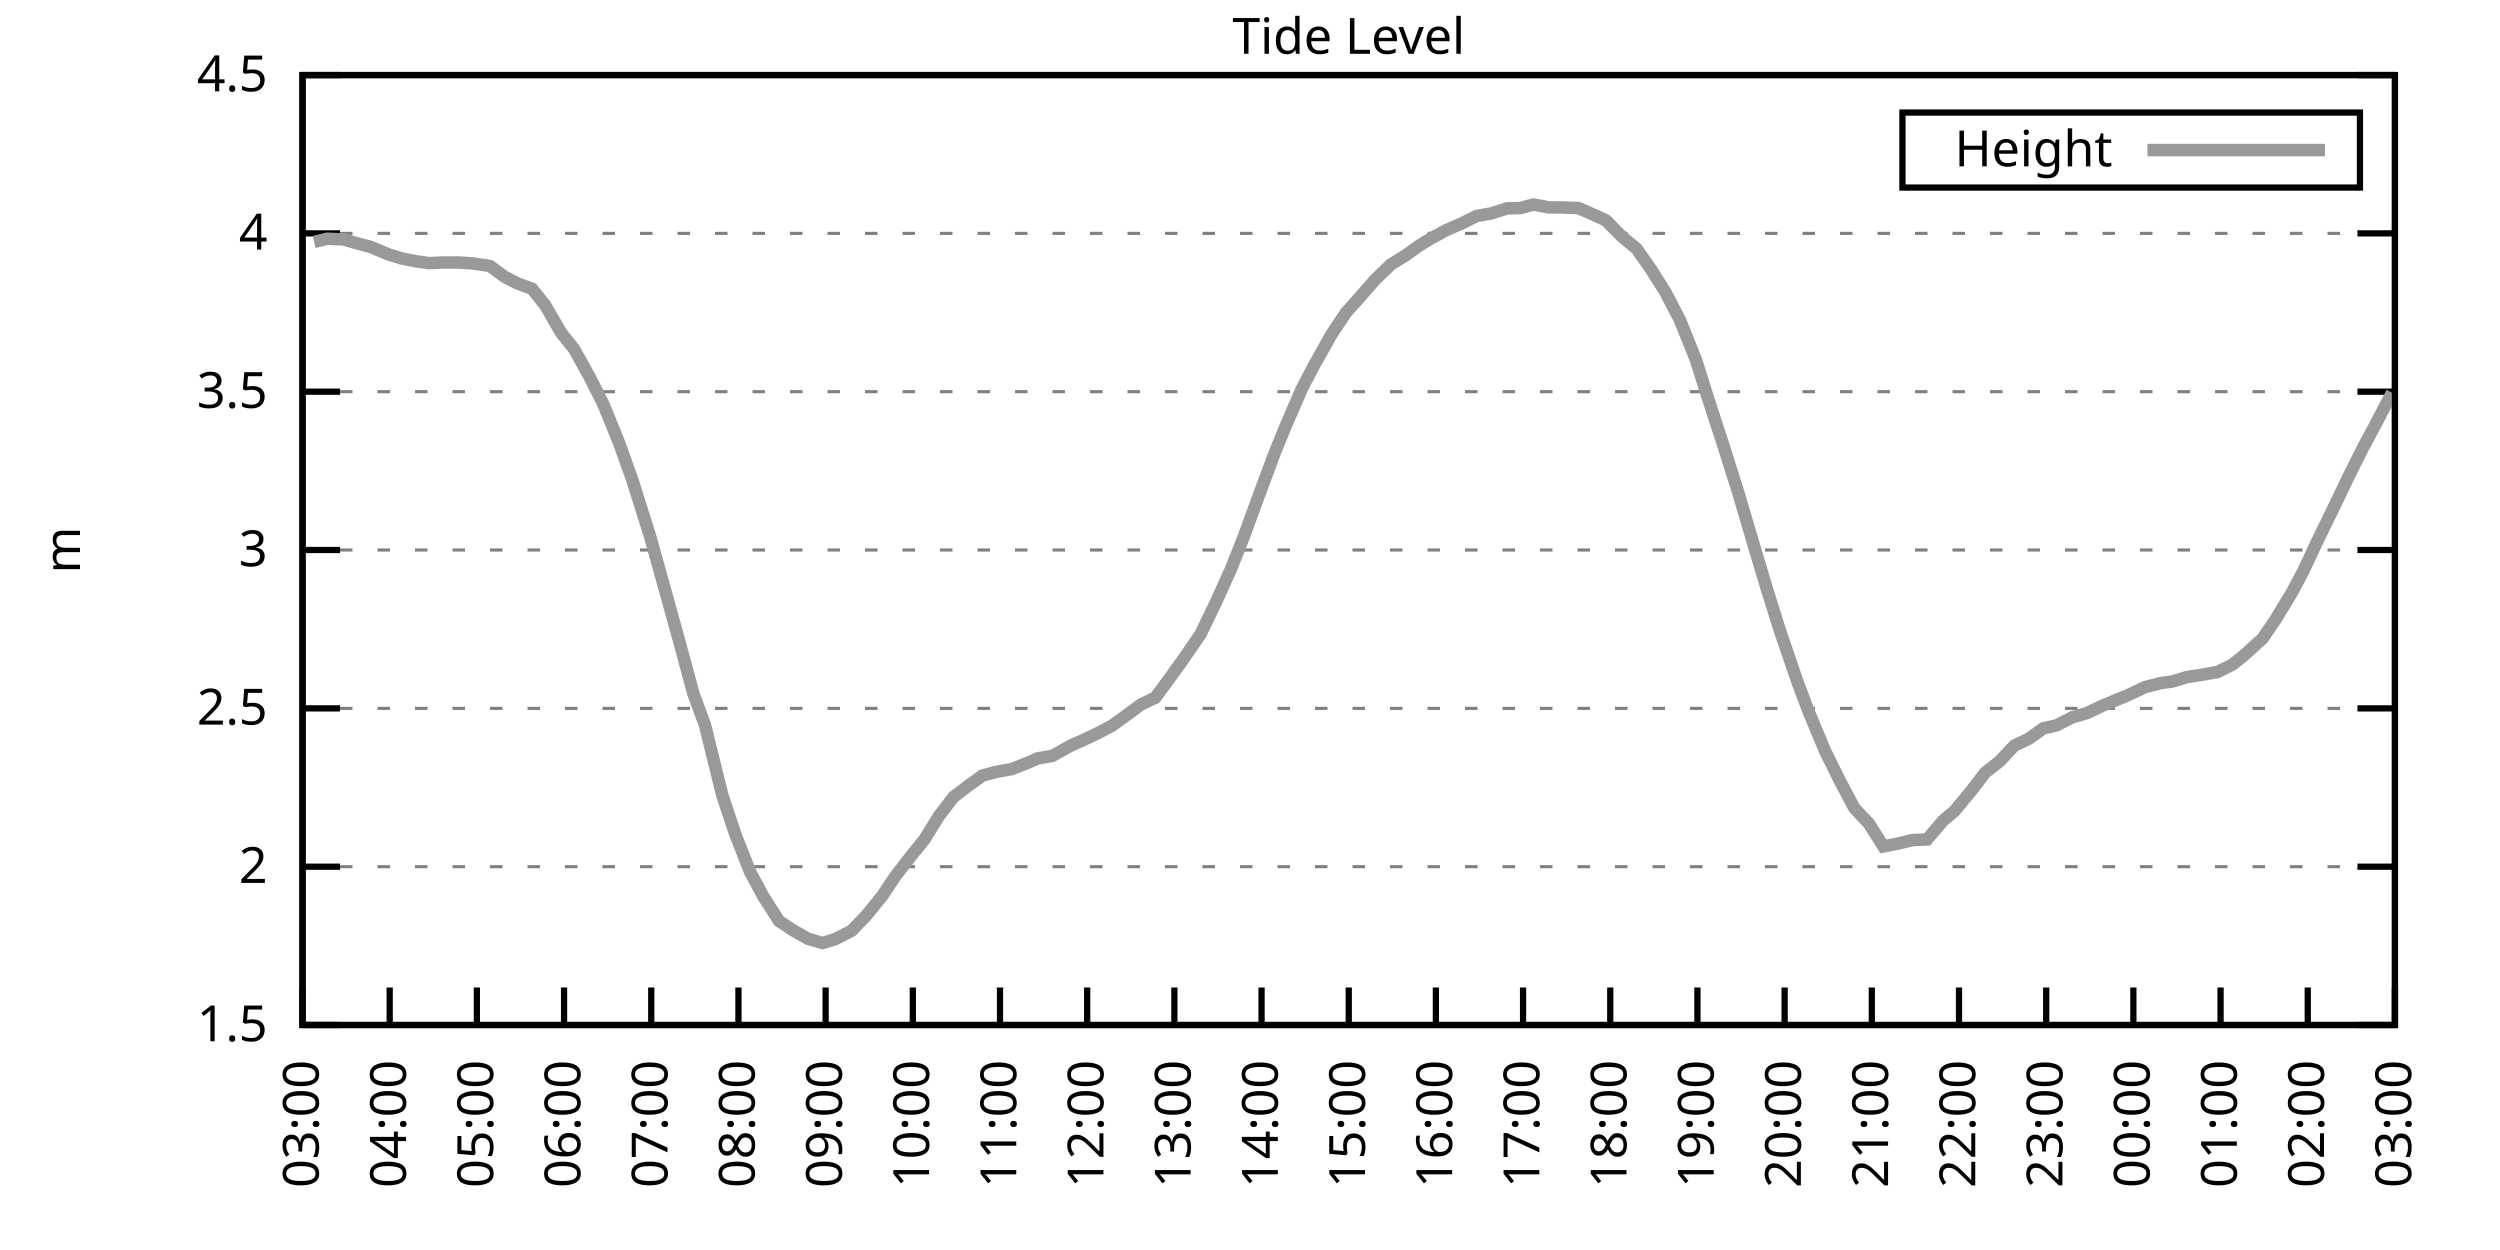
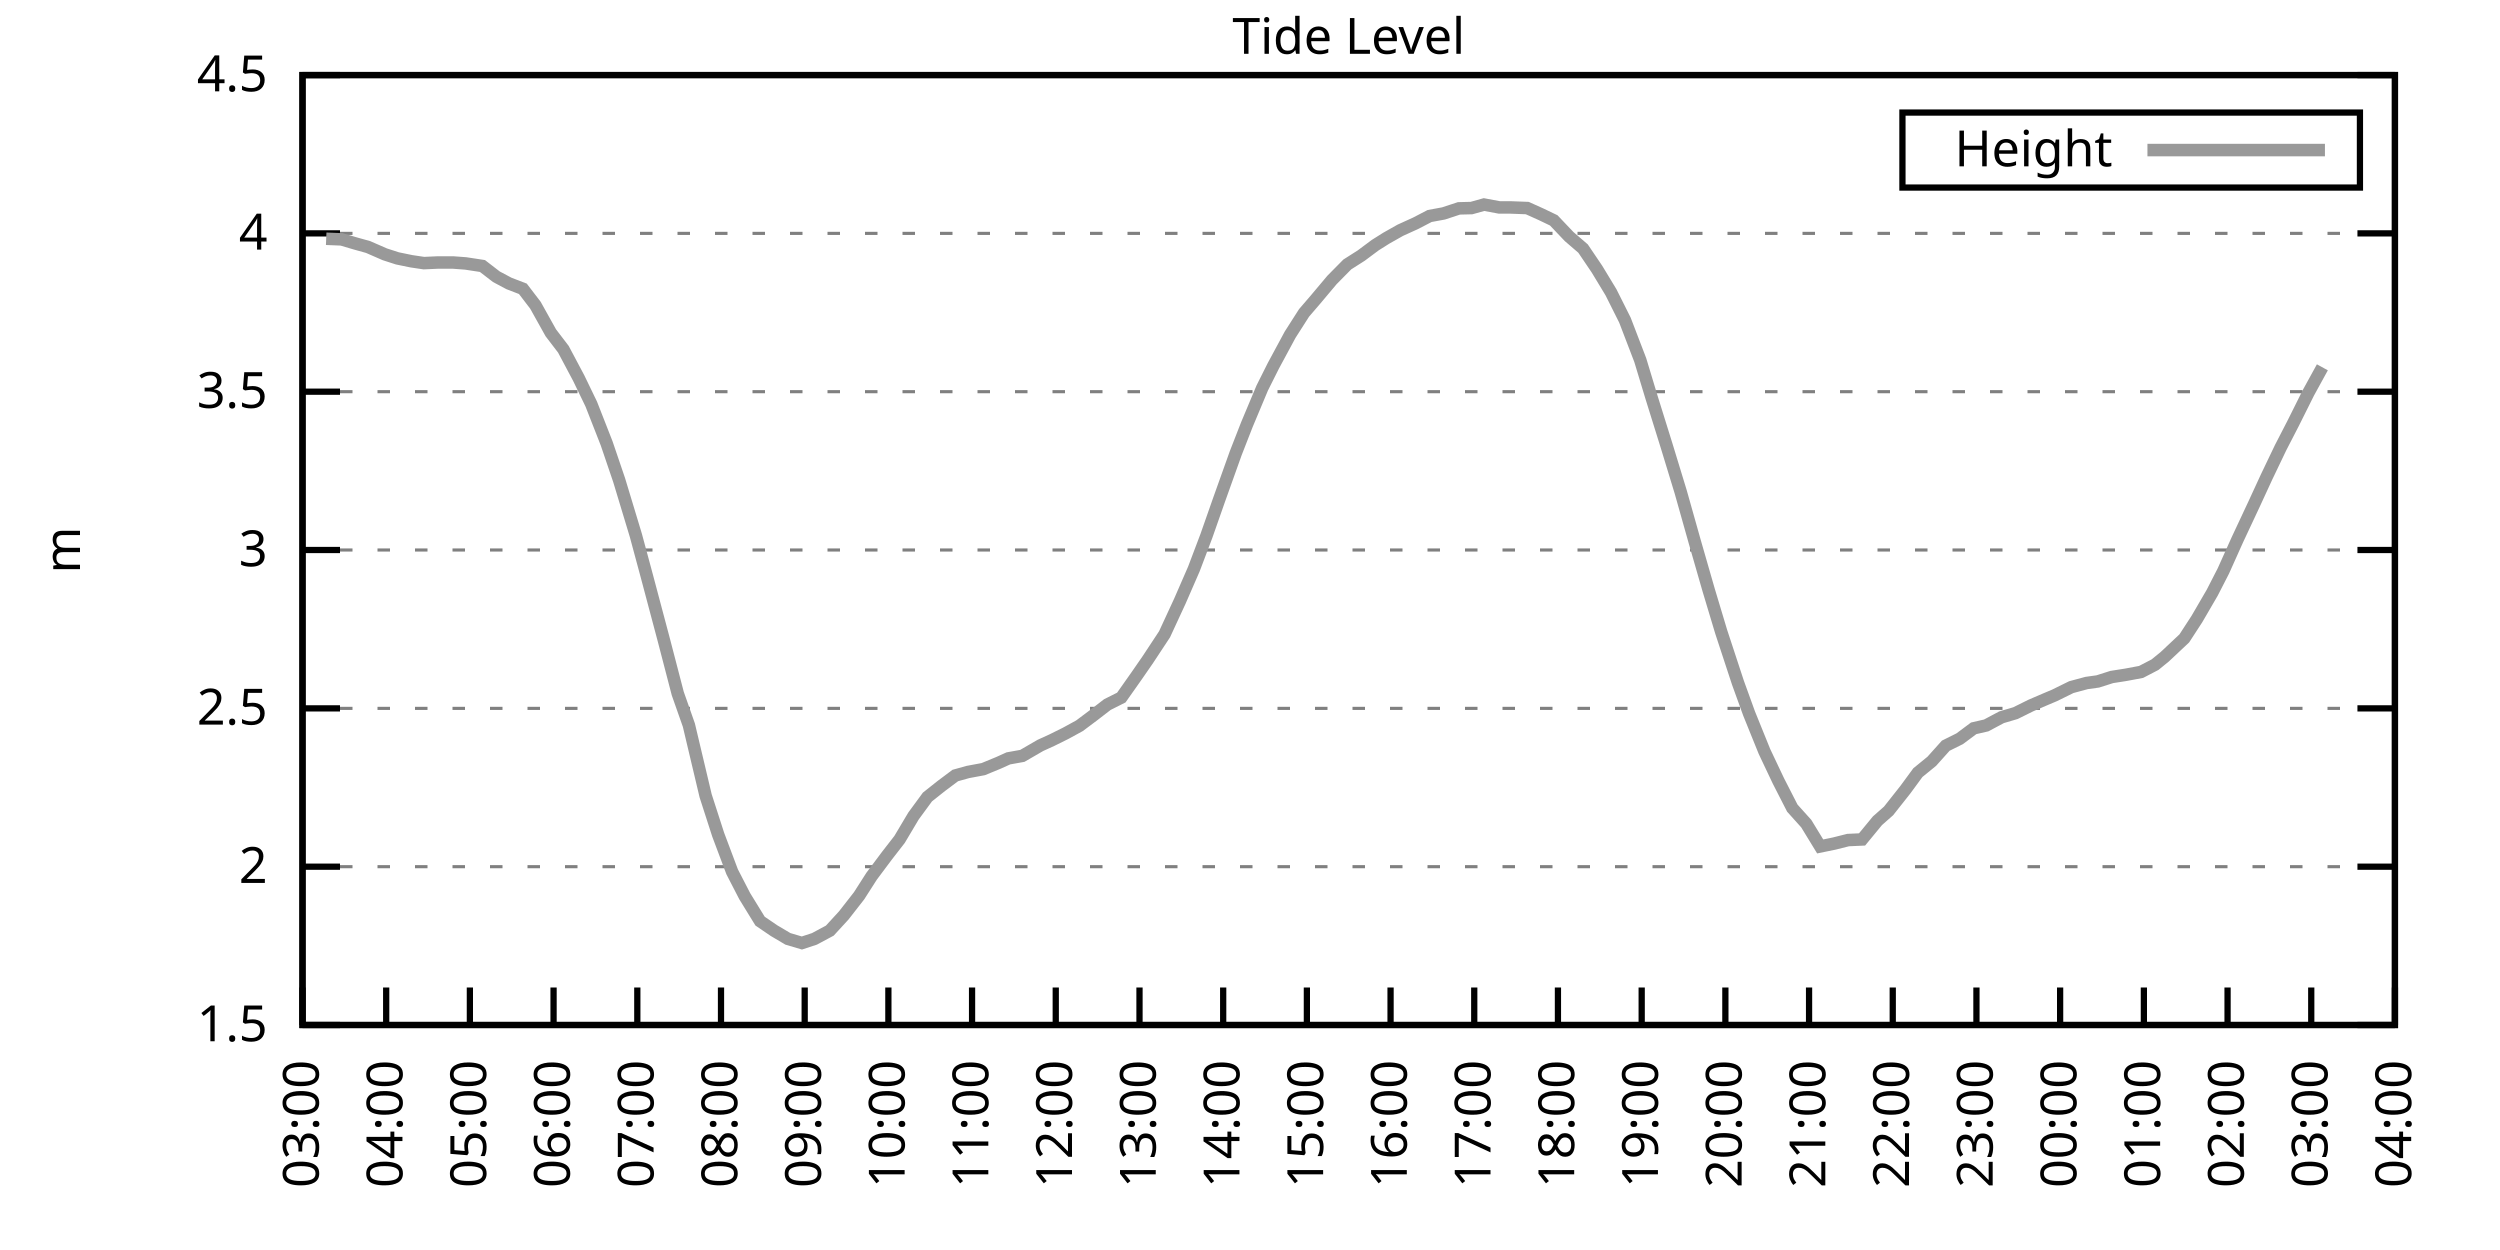
<svg xmlns="http://www.w3.org/2000/svg" xmlns:xlink="http://www.w3.org/1999/xlink" width="400" height="200" viewBox="0 0 400 200">
  <g id="gnuplot_canvas">
    <rect x="0" y="0" width="400" height="200" fill="none" />
    <defs>
      <circle id="gpDot" r="0.5" stroke-width="0.5" stroke="currentColor" />
      <path id="gpPt0" stroke-width="0.333" stroke="currentColor" d="M-1,0 h2 M0,-1 v2" />
      <path id="gpPt1" stroke-width="0.333" stroke="currentColor" d="M-1,-1 L1,1 M1,-1 L-1,1" />
      <path id="gpPt2" stroke-width="0.333" stroke="currentColor" d="M-1,0 L1,0 M0,-1 L0,1 M-1,-1 L1,1 M-1,1 L1,-1" />
      <rect id="gpPt3" stroke-width="0.333" stroke="currentColor" x="-1" y="-1" width="2" height="2" />
      <rect id="gpPt4" stroke-width="0.333" stroke="currentColor" fill="currentColor" x="-1" y="-1" width="2" height="2" />
      <circle id="gpPt5" stroke-width="0.333" stroke="currentColor" cx="0" cy="0" r="1" />
      <use xlink:href="#gpPt5" id="gpPt6" fill="currentColor" stroke="none" />
      <path id="gpPt7" stroke-width="0.333" stroke="currentColor" d="M0,-1.33 L-1.33,0.67 L1.33,0.67 z" />
      <use xlink:href="#gpPt7" id="gpPt8" fill="currentColor" stroke="none" />
      <use xlink:href="#gpPt7" id="gpPt9" stroke="currentColor" transform="rotate(180)" />
      <use xlink:href="#gpPt9" id="gpPt10" fill="currentColor" stroke="none" />
      <use xlink:href="#gpPt3" id="gpPt11" stroke="currentColor" transform="rotate(45)" />
      <use xlink:href="#gpPt11" id="gpPt12" fill="currentColor" stroke="none" />
      <path id="gpPt13" stroke-width="0.333" stroke="currentColor" d="M0,1.330 L1.265,0.411 L0.782,-1.067 L-0.782,-1.076 L-1.265,0.411 z" />
      <use xlink:href="#gpPt13" id="gpPt14" fill="currentColor" stroke="none" />
      <filter id="textbox" filterUnits="objectBoundingBox" x="0" y="0" height="1" width="1">
        <feFlood flood-color="white" flood-opacity="1" result="bgnd" />
        <feComposite in="SourceGraphic" in2="bgnd" operator="atop" />
      </filter>
      <filter id="greybox" filterUnits="objectBoundingBox" x="0" y="0" height="1" width="1">
        <feFlood flood-color="lightgrey" flood-opacity="1" result="grey" />
        <feComposite in="SourceGraphic" in2="grey" operator="atop" />
      </filter>
    </defs>
    <g fill="none" color="white" stroke="currentColor" stroke-width="1.00" stroke-linecap="butt" stroke-linejoin="miter">
</g>
    <g fill="none" color="black" stroke="currentColor" stroke-width="1.00" stroke-linecap="butt" stroke-linejoin="miter">
      <g stroke="none" shape-rendering="crispEdges">
        <polygon fill="rgb(255, 255, 255)" points="48.40,164.00 383.18,164.00 383.18,12.02 48.40,12.02 " />
      </g>
    </g>
    <g fill="none" color="black" stroke="currentColor" stroke-width="1.00" stroke-linecap="butt" stroke-linejoin="miter">
</g>
    <g fill="none" color="black" stroke="black" stroke-width="0.50" stroke-linecap="butt" stroke-linejoin="miter">
</g>
    <g fill="none" color="gray" stroke="currentColor" stroke-width="0.50" stroke-linecap="butt" stroke-linejoin="miter">
      <path stroke="gray" stroke-dasharray="2,4" class="gridline" d="M48.40,164.00 L383.19,164.00  " />
    </g>
    <g fill="none" color="gray" stroke="gray" stroke-width="1.00" stroke-linecap="butt" stroke-linejoin="miter">
</g>
    <g fill="none" color="black" stroke="currentColor" stroke-width="1.00" stroke-linecap="butt" stroke-linejoin="miter">
      <path stroke="black" d="M48.40,164.00 L54.40,164.00 M383.19,164.00 L377.19,164.00  " />
      <g transform="translate(42.80,166.60)" stroke="none" fill="black" font-family="Sans" font-size="8.00" text-anchor="end">
        <text>
          <tspan font-family="Sans"> 1.5</tspan>
        </text>
      </g>
    </g>
    <g fill="none" color="black" stroke="currentColor" stroke-width="1.00" stroke-linecap="butt" stroke-linejoin="miter">
</g>
    <g fill="none" color="black" stroke="black" stroke-width="0.50" stroke-linecap="butt" stroke-linejoin="miter">
</g>
    <g fill="none" color="gray" stroke="currentColor" stroke-width="0.50" stroke-linecap="butt" stroke-linejoin="miter">
      <path stroke="gray" stroke-dasharray="2,4" class="gridline" d="M48.40,138.67 L383.19,138.67  " />
    </g>
    <g fill="none" color="gray" stroke="gray" stroke-width="1.00" stroke-linecap="butt" stroke-linejoin="miter">
</g>
    <g fill="none" color="black" stroke="currentColor" stroke-width="1.00" stroke-linecap="butt" stroke-linejoin="miter">
      <path stroke="black" d="M48.40,138.67 L54.40,138.67 M383.19,138.67 L377.19,138.67  " />
      <g transform="translate(42.80,141.27)" stroke="none" fill="black" font-family="Sans" font-size="8.00" text-anchor="end">
        <text>
          <tspan font-family="Sans"> 2</tspan>
        </text>
      </g>
    </g>
    <g fill="none" color="black" stroke="currentColor" stroke-width="1.00" stroke-linecap="butt" stroke-linejoin="miter">
</g>
    <g fill="none" color="black" stroke="black" stroke-width="0.50" stroke-linecap="butt" stroke-linejoin="miter">
</g>
    <g fill="none" color="gray" stroke="currentColor" stroke-width="0.50" stroke-linecap="butt" stroke-linejoin="miter">
      <path stroke="gray" stroke-dasharray="2,4" class="gridline" d="M48.40,113.34 L383.19,113.34  " />
    </g>
    <g fill="none" color="gray" stroke="gray" stroke-width="1.00" stroke-linecap="butt" stroke-linejoin="miter">
</g>
    <g fill="none" color="black" stroke="currentColor" stroke-width="1.00" stroke-linecap="butt" stroke-linejoin="miter">
      <path stroke="black" d="M48.40,113.34 L54.40,113.34 M383.19,113.34 L377.19,113.34  " />
      <g transform="translate(42.80,115.94)" stroke="none" fill="black" font-family="Sans" font-size="8.00" text-anchor="end">
        <text>
          <tspan font-family="Sans"> 2.5</tspan>
        </text>
      </g>
    </g>
    <g fill="none" color="black" stroke="currentColor" stroke-width="1.00" stroke-linecap="butt" stroke-linejoin="miter">
</g>
    <g fill="none" color="black" stroke="black" stroke-width="0.50" stroke-linecap="butt" stroke-linejoin="miter">
</g>
    <g fill="none" color="gray" stroke="currentColor" stroke-width="0.50" stroke-linecap="butt" stroke-linejoin="miter">
      <path stroke="gray" stroke-dasharray="2,4" class="gridline" d="M48.40,88.00 L383.19,88.00  " />
    </g>
    <g fill="none" color="gray" stroke="gray" stroke-width="1.00" stroke-linecap="butt" stroke-linejoin="miter">
</g>
    <g fill="none" color="black" stroke="currentColor" stroke-width="1.00" stroke-linecap="butt" stroke-linejoin="miter">
      <path stroke="black" d="M48.40,88.00 L54.40,88.00 M383.19,88.00 L377.19,88.00  " />
      <g transform="translate(42.80,90.60)" stroke="none" fill="black" font-family="Sans" font-size="8.00" text-anchor="end">
        <text>
          <tspan font-family="Sans"> 3</tspan>
        </text>
      </g>
    </g>
    <g fill="none" color="black" stroke="currentColor" stroke-width="1.00" stroke-linecap="butt" stroke-linejoin="miter">
</g>
    <g fill="none" color="black" stroke="black" stroke-width="0.50" stroke-linecap="butt" stroke-linejoin="miter">
</g>
    <g fill="none" color="gray" stroke="currentColor" stroke-width="0.50" stroke-linecap="butt" stroke-linejoin="miter">
      <path stroke="gray" stroke-dasharray="2,4" class="gridline" d="M48.40,62.67 L383.19,62.67  " />
    </g>
    <g fill="none" color="gray" stroke="gray" stroke-width="1.00" stroke-linecap="butt" stroke-linejoin="miter">
</g>
    <g fill="none" color="black" stroke="currentColor" stroke-width="1.00" stroke-linecap="butt" stroke-linejoin="miter">
      <path stroke="black" d="M48.40,62.67 L54.40,62.67 M383.19,62.67 L377.19,62.67  " />
      <g transform="translate(42.80,65.27)" stroke="none" fill="black" font-family="Sans" font-size="8.00" text-anchor="end">
        <text>
          <tspan font-family="Sans"> 3.5</tspan>
        </text>
      </g>
    </g>
    <g fill="none" color="black" stroke="currentColor" stroke-width="1.00" stroke-linecap="butt" stroke-linejoin="miter">
</g>
    <g fill="none" color="black" stroke="black" stroke-width="0.50" stroke-linecap="butt" stroke-linejoin="miter">
</g>
    <g fill="none" color="gray" stroke="currentColor" stroke-width="0.50" stroke-linecap="butt" stroke-linejoin="miter">
      <path stroke="gray" stroke-dasharray="2,4" class="gridline" d="M48.40,37.34 L383.19,37.34  " />
    </g>
    <g fill="none" color="gray" stroke="gray" stroke-width="1.00" stroke-linecap="butt" stroke-linejoin="miter">
</g>
    <g fill="none" color="black" stroke="currentColor" stroke-width="1.00" stroke-linecap="butt" stroke-linejoin="miter">
      <path stroke="black" d="M48.40,37.34 L54.40,37.34 M383.19,37.34 L377.19,37.34  " />
      <g transform="translate(42.80,39.94)" stroke="none" fill="black" font-family="Sans" font-size="8.00" text-anchor="end">
        <text>
          <tspan font-family="Sans"> 4</tspan>
        </text>
      </g>
    </g>
    <g fill="none" color="black" stroke="currentColor" stroke-width="1.00" stroke-linecap="butt" stroke-linejoin="miter">
</g>
    <g fill="none" color="black" stroke="black" stroke-width="0.50" stroke-linecap="butt" stroke-linejoin="miter">
</g>
    <g fill="none" color="gray" stroke="currentColor" stroke-width="0.50" stroke-linecap="butt" stroke-linejoin="miter">
      <path stroke="gray" stroke-dasharray="2,4" class="gridline" d="M48.40,12.01 L383.19,12.01  " />
    </g>
    <g fill="none" color="gray" stroke="gray" stroke-width="1.00" stroke-linecap="butt" stroke-linejoin="miter">
</g>
    <g fill="none" color="black" stroke="currentColor" stroke-width="1.00" stroke-linecap="butt" stroke-linejoin="miter">
      <path stroke="black" d="M48.40,12.01 L54.40,12.01 M383.19,12.01 L377.19,12.01  " />
      <g transform="translate(42.80,14.61)" stroke="none" fill="black" font-family="Sans" font-size="8.00" text-anchor="end">
        <text>
          <tspan font-family="Sans"> 4.5</tspan>
        </text>
      </g>
    </g>
    <g fill="none" color="black" stroke="currentColor" stroke-width="1.00" stroke-linecap="butt" stroke-linejoin="miter">
      <path stroke="black" d="M48.40,164.00 L48.40,158.00  " />
      <g transform="translate(51.00,169.60) rotate(270.00)" stroke="none" fill="black" font-family="Sans" font-size="8.00" text-anchor="end">
        <text>
          <tspan font-family="Sans">03:00</tspan>
        </text>
      </g>
    </g>
    <g fill="none" color="black" stroke="currentColor" stroke-width="1.00" stroke-linecap="butt" stroke-linejoin="miter">
-       <path stroke="black" d="M62.35,164.00 L62.35,158.00  " />
-       <g transform="translate(64.95,169.60) rotate(270.00)" stroke="none" fill="black" font-family="Sans" font-size="8.00" text-anchor="end">
+       <path stroke="black" d="M61.79,164.00 L61.79,158.00  " />
+       <g transform="translate(64.39,169.60) rotate(270.00)" stroke="none" fill="black" font-family="Sans" font-size="8.00" text-anchor="end">
        <text>
          <tspan font-family="Sans">04:00</tspan>
        </text>
      </g>
    </g>
    <g fill="none" color="black" stroke="currentColor" stroke-width="1.00" stroke-linecap="butt" stroke-linejoin="miter">
-       <path stroke="black" d="M76.30,164.00 L76.30,158.00  " />
-       <g transform="translate(78.90,169.60) rotate(270.00)" stroke="none" fill="black" font-family="Sans" font-size="8.00" text-anchor="end">
+       <path stroke="black" d="M75.18,164.00 L75.18,158.00  " />
+       <g transform="translate(77.78,169.60) rotate(270.00)" stroke="none" fill="black" font-family="Sans" font-size="8.00" text-anchor="end">
        <text>
          <tspan font-family="Sans">05:00</tspan>
        </text>
      </g>
    </g>
    <g fill="none" color="black" stroke="currentColor" stroke-width="1.00" stroke-linecap="butt" stroke-linejoin="miter">
-       <path stroke="black" d="M90.25,164.00 L90.25,158.00  " />
-       <g transform="translate(92.85,169.60) rotate(270.00)" stroke="none" fill="black" font-family="Sans" font-size="8.00" text-anchor="end">
+       <path stroke="black" d="M88.57,164.00 L88.57,158.00  " />
+       <g transform="translate(91.17,169.60) rotate(270.00)" stroke="none" fill="black" font-family="Sans" font-size="8.00" text-anchor="end">
        <text>
          <tspan font-family="Sans">06:00</tspan>
        </text>
      </g>
    </g>
    <g fill="none" color="black" stroke="currentColor" stroke-width="1.00" stroke-linecap="butt" stroke-linejoin="miter">
-       <path stroke="black" d="M104.20,164.00 L104.20,158.00  " />
-       <g transform="translate(106.80,169.60) rotate(270.00)" stroke="none" fill="black" font-family="Sans" font-size="8.00" text-anchor="end">
+       <path stroke="black" d="M101.97,164.00 L101.97,158.00  " />
+       <g transform="translate(104.57,169.60) rotate(270.00)" stroke="none" fill="black" font-family="Sans" font-size="8.00" text-anchor="end">
        <text>
          <tspan font-family="Sans">07:00</tspan>
        </text>
      </g>
    </g>
    <g fill="none" color="black" stroke="currentColor" stroke-width="1.00" stroke-linecap="butt" stroke-linejoin="miter">
-       <path stroke="black" d="M118.15,164.00 L118.15,158.00  " />
-       <g transform="translate(120.75,169.60) rotate(270.00)" stroke="none" fill="black" font-family="Sans" font-size="8.00" text-anchor="end">
+       <path stroke="black" d="M115.36,164.00 L115.36,158.00  " />
+       <g transform="translate(117.96,169.60) rotate(270.00)" stroke="none" fill="black" font-family="Sans" font-size="8.00" text-anchor="end">
        <text>
          <tspan font-family="Sans">08:00</tspan>
        </text>
      </g>
    </g>
    <g fill="none" color="black" stroke="currentColor" stroke-width="1.00" stroke-linecap="butt" stroke-linejoin="miter">
-       <path stroke="black" d="M132.10,164.00 L132.10,158.00  " />
-       <g transform="translate(134.70,169.60) rotate(270.00)" stroke="none" fill="black" font-family="Sans" font-size="8.00" text-anchor="end">
+       <path stroke="black" d="M128.75,164.00 L128.75,158.00  " />
+       <g transform="translate(131.35,169.60) rotate(270.00)" stroke="none" fill="black" font-family="Sans" font-size="8.00" text-anchor="end">
        <text>
          <tspan font-family="Sans">09:00</tspan>
        </text>
      </g>
    </g>
    <g fill="none" color="black" stroke="currentColor" stroke-width="1.00" stroke-linecap="butt" stroke-linejoin="miter">
-       <path stroke="black" d="M146.05,164.00 L146.05,158.00  " />
-       <g transform="translate(148.65,169.60) rotate(270.00)" stroke="none" fill="black" font-family="Sans" font-size="8.00" text-anchor="end">
+       <path stroke="black" d="M142.14,164.00 L142.14,158.00  " />
+       <g transform="translate(144.74,169.60) rotate(270.00)" stroke="none" fill="black" font-family="Sans" font-size="8.00" text-anchor="end">
        <text>
          <tspan font-family="Sans">10:00</tspan>
        </text>
      </g>
    </g>
    <g fill="none" color="black" stroke="currentColor" stroke-width="1.00" stroke-linecap="butt" stroke-linejoin="miter">
-       <path stroke="black" d="M160.00,164.00 L160.00,158.00  " />
-       <g transform="translate(162.60,169.60) rotate(270.00)" stroke="none" fill="black" font-family="Sans" font-size="8.00" text-anchor="end">
+       <path stroke="black" d="M155.53,164.00 L155.53,158.00  " />
+       <g transform="translate(158.13,169.60) rotate(270.00)" stroke="none" fill="black" font-family="Sans" font-size="8.00" text-anchor="end">
        <text>
          <tspan font-family="Sans">11:00</tspan>
        </text>
      </g>
    </g>
    <g fill="none" color="black" stroke="currentColor" stroke-width="1.00" stroke-linecap="butt" stroke-linejoin="miter">
-       <path stroke="black" d="M173.95,164.00 L173.95,158.00  " />
-       <g transform="translate(176.55,169.60) rotate(270.00)" stroke="none" fill="black" font-family="Sans" font-size="8.00" text-anchor="end">
+       <path stroke="black" d="M168.92,164.00 L168.92,158.00  " />
+       <g transform="translate(171.52,169.60) rotate(270.00)" stroke="none" fill="black" font-family="Sans" font-size="8.00" text-anchor="end">
        <text>
          <tspan font-family="Sans">12:00</tspan>
        </text>
      </g>
    </g>
    <g fill="none" color="black" stroke="currentColor" stroke-width="1.00" stroke-linecap="butt" stroke-linejoin="miter">
-       <path stroke="black" d="M187.90,164.00 L187.90,158.00  " />
-       <g transform="translate(190.50,169.60) rotate(270.00)" stroke="none" fill="black" font-family="Sans" font-size="8.00" text-anchor="end">
+       <path stroke="black" d="M182.32,164.00 L182.32,158.00  " />
+       <g transform="translate(184.92,169.60) rotate(270.00)" stroke="none" fill="black" font-family="Sans" font-size="8.00" text-anchor="end">
        <text>
          <tspan font-family="Sans">13:00</tspan>
        </text>
      </g>
    </g>
    <g fill="none" color="black" stroke="currentColor" stroke-width="1.00" stroke-linecap="butt" stroke-linejoin="miter">
-       <path stroke="black" d="M201.85,164.00 L201.85,158.00  " />
-       <g transform="translate(204.45,169.60) rotate(270.00)" stroke="none" fill="black" font-family="Sans" font-size="8.00" text-anchor="end">
+       <path stroke="black" d="M195.71,164.00 L195.71,158.00  " />
+       <g transform="translate(198.31,169.60) rotate(270.00)" stroke="none" fill="black" font-family="Sans" font-size="8.00" text-anchor="end">
        <text>
          <tspan font-family="Sans">14:00</tspan>
        </text>
      </g>
    </g>
    <g fill="none" color="black" stroke="currentColor" stroke-width="1.00" stroke-linecap="butt" stroke-linejoin="miter">
-       <path stroke="black" d="M215.80,164.00 L215.80,158.00  " />
-       <g transform="translate(218.40,169.60) rotate(270.00)" stroke="none" fill="black" font-family="Sans" font-size="8.00" text-anchor="end">
+       <path stroke="black" d="M209.10,164.00 L209.10,158.00  " />
+       <g transform="translate(211.70,169.60) rotate(270.00)" stroke="none" fill="black" font-family="Sans" font-size="8.00" text-anchor="end">
        <text>
          <tspan font-family="Sans">15:00</tspan>
        </text>
      </g>
    </g>
    <g fill="none" color="black" stroke="currentColor" stroke-width="1.00" stroke-linecap="butt" stroke-linejoin="miter">
-       <path stroke="black" d="M229.74,164.00 L229.74,158.00  " />
-       <g transform="translate(232.34,169.60) rotate(270.00)" stroke="none" fill="black" font-family="Sans" font-size="8.00" text-anchor="end">
+       <path stroke="black" d="M222.49,164.00 L222.49,158.00  " />
+       <g transform="translate(225.09,169.60) rotate(270.00)" stroke="none" fill="black" font-family="Sans" font-size="8.00" text-anchor="end">
        <text>
          <tspan font-family="Sans">16:00</tspan>
        </text>
      </g>
    </g>
    <g fill="none" color="black" stroke="currentColor" stroke-width="1.00" stroke-linecap="butt" stroke-linejoin="miter">
-       <path stroke="black" d="M243.69,164.00 L243.69,158.00  " />
-       <g transform="translate(246.29,169.60) rotate(270.00)" stroke="none" fill="black" font-family="Sans" font-size="8.00" text-anchor="end">
+       <path stroke="black" d="M235.88,164.00 L235.88,158.00  " />
+       <g transform="translate(238.48,169.60) rotate(270.00)" stroke="none" fill="black" font-family="Sans" font-size="8.00" text-anchor="end">
        <text>
          <tspan font-family="Sans">17:00</tspan>
        </text>
      </g>
    </g>
    <g fill="none" color="black" stroke="currentColor" stroke-width="1.00" stroke-linecap="butt" stroke-linejoin="miter">
-       <path stroke="black" d="M257.64,164.00 L257.64,158.00  " />
-       <g transform="translate(260.24,169.60) rotate(270.00)" stroke="none" fill="black" font-family="Sans" font-size="8.00" text-anchor="end">
+       <path stroke="black" d="M249.27,164.00 L249.27,158.00  " />
+       <g transform="translate(251.87,169.60) rotate(270.00)" stroke="none" fill="black" font-family="Sans" font-size="8.00" text-anchor="end">
        <text>
          <tspan font-family="Sans">18:00</tspan>
        </text>
      </g>
    </g>
    <g fill="none" color="black" stroke="currentColor" stroke-width="1.00" stroke-linecap="butt" stroke-linejoin="miter">
-       <path stroke="black" d="M271.59,164.00 L271.59,158.00  " />
-       <g transform="translate(274.19,169.60) rotate(270.00)" stroke="none" fill="black" font-family="Sans" font-size="8.00" text-anchor="end">
+       <path stroke="black" d="M262.67,164.00 L262.67,158.00  " />
+       <g transform="translate(265.27,169.60) rotate(270.00)" stroke="none" fill="black" font-family="Sans" font-size="8.00" text-anchor="end">
        <text>
          <tspan font-family="Sans">19:00</tspan>
        </text>
      </g>
    </g>
    <g fill="none" color="black" stroke="currentColor" stroke-width="1.00" stroke-linecap="butt" stroke-linejoin="miter">
-       <path stroke="black" d="M285.54,164.00 L285.54,158.00  " />
-       <g transform="translate(288.14,169.60) rotate(270.00)" stroke="none" fill="black" font-family="Sans" font-size="8.00" text-anchor="end">
+       <path stroke="black" d="M276.06,164.00 L276.06,158.00  " />
+       <g transform="translate(278.66,169.60) rotate(270.00)" stroke="none" fill="black" font-family="Sans" font-size="8.00" text-anchor="end">
        <text>
          <tspan font-family="Sans">20:00</tspan>
        </text>
      </g>
    </g>
    <g fill="none" color="black" stroke="currentColor" stroke-width="1.00" stroke-linecap="butt" stroke-linejoin="miter">
-       <path stroke="black" d="M299.49,164.00 L299.49,158.00  " />
-       <g transform="translate(302.09,169.60) rotate(270.00)" stroke="none" fill="black" font-family="Sans" font-size="8.00" text-anchor="end">
+       <path stroke="black" d="M289.45,164.00 L289.45,158.00  " />
+       <g transform="translate(292.05,169.60) rotate(270.00)" stroke="none" fill="black" font-family="Sans" font-size="8.00" text-anchor="end">
        <text>
          <tspan font-family="Sans">21:00</tspan>
        </text>
      </g>
    </g>
    <g fill="none" color="black" stroke="currentColor" stroke-width="1.00" stroke-linecap="butt" stroke-linejoin="miter">
-       <path stroke="black" d="M313.44,164.00 L313.44,158.00  " />
-       <g transform="translate(316.04,169.60) rotate(270.00)" stroke="none" fill="black" font-family="Sans" font-size="8.00" text-anchor="end">
+       <path stroke="black" d="M302.84,164.00 L302.84,158.00  " />
+       <g transform="translate(305.44,169.60) rotate(270.00)" stroke="none" fill="black" font-family="Sans" font-size="8.00" text-anchor="end">
        <text>
          <tspan font-family="Sans">22:00</tspan>
        </text>
      </g>
    </g>
    <g fill="none" color="black" stroke="currentColor" stroke-width="1.00" stroke-linecap="butt" stroke-linejoin="miter">
-       <path stroke="black" d="M327.39,164.00 L327.39,158.00  " />
-       <g transform="translate(329.99,169.60) rotate(270.00)" stroke="none" fill="black" font-family="Sans" font-size="8.00" text-anchor="end">
+       <path stroke="black" d="M316.23,164.00 L316.23,158.00  " />
+       <g transform="translate(318.83,169.60) rotate(270.00)" stroke="none" fill="black" font-family="Sans" font-size="8.00" text-anchor="end">
        <text>
          <tspan font-family="Sans">23:00</tspan>
        </text>
      </g>
    </g>
    <g fill="none" color="black" stroke="currentColor" stroke-width="1.00" stroke-linecap="butt" stroke-linejoin="miter">
-       <path stroke="black" d="M341.34,164.00 L341.34,158.00  " />
-       <g transform="translate(343.94,169.60) rotate(270.00)" stroke="none" fill="black" font-family="Sans" font-size="8.00" text-anchor="end">
+       <path stroke="black" d="M329.62,164.00 L329.62,158.00  " />
+       <g transform="translate(332.22,169.60) rotate(270.00)" stroke="none" fill="black" font-family="Sans" font-size="8.00" text-anchor="end">
        <text>
          <tspan font-family="Sans">00:00</tspan>
        </text>
      </g>
    </g>
    <g fill="none" color="black" stroke="currentColor" stroke-width="1.00" stroke-linecap="butt" stroke-linejoin="miter">
-       <path stroke="black" d="M355.29,164.00 L355.29,158.00  " />
-       <g transform="translate(357.89,169.60) rotate(270.00)" stroke="none" fill="black" font-family="Sans" font-size="8.00" text-anchor="end">
+       <path stroke="black" d="M343.02,164.00 L343.02,158.00  " />
+       <g transform="translate(345.62,169.60) rotate(270.00)" stroke="none" fill="black" font-family="Sans" font-size="8.00" text-anchor="end">
        <text>
          <tspan font-family="Sans">01:00</tspan>
        </text>
      </g>
    </g>
    <g fill="none" color="black" stroke="currentColor" stroke-width="1.00" stroke-linecap="butt" stroke-linejoin="miter">
-       <path stroke="black" d="M369.24,164.00 L369.24,158.00  " />
-       <g transform="translate(371.84,169.60) rotate(270.00)" stroke="none" fill="black" font-family="Sans" font-size="8.00" text-anchor="end">
+       <path stroke="black" d="M356.41,164.00 L356.41,158.00  " />
+       <g transform="translate(359.01,169.60) rotate(270.00)" stroke="none" fill="black" font-family="Sans" font-size="8.00" text-anchor="end">
        <text>
          <tspan font-family="Sans">02:00</tspan>
+         </text>
+       </g>
+     </g>
+     <g fill="none" color="black" stroke="currentColor" stroke-width="1.00" stroke-linecap="butt" stroke-linejoin="miter">
+       <path stroke="black" d="M369.80,164.00 L369.80,158.00  " />
+       <g transform="translate(372.40,169.60) rotate(270.00)" stroke="none" fill="black" font-family="Sans" font-size="8.00" text-anchor="end">
+         <text>
+           <tspan font-family="Sans">03:00</tspan>
        </text>
      </g>
    </g>
    <g fill="none" color="black" stroke="currentColor" stroke-width="1.00" stroke-linecap="butt" stroke-linejoin="miter">
      <path stroke="black" d="M383.19,164.00 L383.19,158.00  " />
      <g transform="translate(385.79,169.60) rotate(270.00)" stroke="none" fill="black" font-family="Sans" font-size="8.00" text-anchor="end">
        <text>
-           <tspan font-family="Sans">03:00</tspan>
+           <tspan font-family="Sans">04:00</tspan>
        </text>
      </g>
    </g>
    <g fill="none" color="black" stroke="currentColor" stroke-width="1.00" stroke-linecap="butt" stroke-linejoin="miter">
</g>
    <g fill="none" color="black" stroke="currentColor" stroke-width="1.00" stroke-linecap="butt" stroke-linejoin="miter">
      <path stroke="black" d="M48.40,12.01 L48.40,164.00 L383.19,164.00 L383.19,12.01 L48.40,12.01 Z  " />
    </g>
    <g fill="none" color="black" stroke="currentColor" stroke-width="1.00" stroke-linecap="butt" stroke-linejoin="miter">
</g>
    <g fill="none" color="black" stroke="currentColor" stroke-width="1.00" stroke-linecap="butt" stroke-linejoin="miter">
      <path stroke="black" d="M304.39,30.01 L304.39,18.01 L377.59,18.01 L377.59,30.01 L304.39,30.01 Z  " />
    </g>
    <g id="Tide_level_plot_1">
      <g fill="none" color="white" stroke="black" stroke-width="2.00" stroke-linecap="butt" stroke-linejoin="miter">
</g>
      <g fill="none" color="black" stroke="currentColor" stroke-width="2.00" stroke-linecap="butt" stroke-linejoin="miter">
        <g transform="translate(337.99,26.61)" stroke="none" fill="black" font-family="Sans" font-size="8.00" text-anchor="end">
          <text>
            <tspan font-family="Sans">Height</tspan>
          </text>
        </g>
      </g>
      <g fill="none" color="black" stroke="currentColor" stroke-width="2.00" stroke-linecap="butt" stroke-linejoin="miter">
-         <path stroke="rgb(153, 153, 153)" d="M343.59,24.01 L371.99,24.01 M50.26,38.71 L52.35,38.20 L54.91,38.30 L57.23,38.96 L59.33,39.52 L62.12,40.69   L64.21,41.34 L66.53,41.80 L68.63,42.10 L70.95,42.00 L73.51,42.00 L75.60,42.15 L78.39,42.56 L80.72,44.28   L82.81,45.35 L85.13,46.21 L87.23,48.84 L89.78,53.25 L91.88,55.88 L94.43,60.49 L96.53,64.65 L99.08,70.93   L101.18,76.81 L103.97,85.67 L105.83,92.31 L108.62,102.39 L110.94,110.96 L112.80,116.02 L115.59,127.32 L117.68,133.55   L120.01,139.48 L122.10,143.38 L124.66,147.38 L126.98,148.90 L129.31,150.22 L131.63,150.88 L133.72,150.22 L136.28,148.90   L138.61,146.47 L141.16,143.33 L143.26,140.19 L145.81,136.90 L147.91,134.31 L150.23,130.56 L152.56,127.52 L154.88,125.75   L157.21,124.08 L159.30,123.52 L161.86,123.06 L164.41,122.05 L166.04,121.34 L168.37,120.94 L171.39,119.26 L173.25,118.45   L175.57,117.34 L177.90,116.12 L180.22,114.45 L182.55,112.73 L184.87,111.61 L187.43,108.12 L189.29,105.53 L192.08,101.48   L194.64,96.16 L196.96,91.04 L199.06,85.73 L201.15,80.00 L203.94,72.50 L205.80,67.94 L208.36,62.07 L210.22,58.52   L213.01,53.55 L215.33,50.06 L217.19,47.98 L219.98,44.79 L222.54,42.31 L224.86,40.89 L227.19,39.22 L229.05,38.10   L231.37,36.84 L233.93,35.72 L236.25,34.56 L238.58,34.15 L241.14,33.34 L243.23,33.29 L245.32,32.73 L247.88,33.19   L249.74,33.19 L252.53,33.29 L254.85,34.30 L256.95,35.26 L259.50,37.85 L261.83,39.77 L264.15,43.07 L266.48,46.77   L268.80,51.22 L271.36,57.61 L273.22,63.53 L275.78,71.39 L278.10,78.73 L280.43,86.64 L282.75,94.39 L284.85,101.08   L287.64,109.23 L289.50,114.15 L292.05,120.23 L294.38,124.94 L296.70,129.30 L299.03,131.78 L301.35,135.43 L303.68,134.97   L306.00,134.41 L308.33,134.31 L310.88,131.32 L312.74,129.75 L315.53,126.36 L317.63,123.62 L319.95,121.80 L322.28,119.31   L324.60,118.20 L326.93,116.53 L329.02,116.07 L331.58,114.76 L333.90,114.10 L336.46,112.88 L338.78,111.92 L340.41,111.26   L343.20,109.94 L345.76,109.28 L347.62,109.03 L349.94,108.32 L352.27,107.97 L354.83,107.51 L357.15,106.35 L358.78,105.08   L362.03,102.14 L364.13,99.05 L366.68,94.84 L368.54,91.35 L370.87,86.38 L373.66,80.66 L375.75,76.30 L378.08,71.64   L380.17,67.74 L382.73,62.83  " />
+         <path stroke="rgb(153, 153, 153)" d="M343.59,24.01 L371.99,24.01 M52.19,38.20 L54.65,38.30 L56.88,38.96 L58.89,39.52 L61.57,40.69 L63.58,41.34   L65.81,41.80 L67.82,42.10 L70.05,42.00 L72.50,42.00 L74.51,42.15 L77.19,42.56 L79.42,44.28 L81.43,45.35   L83.66,46.21 L85.67,48.84 L88.13,53.25 L90.14,55.88 L92.59,60.49 L94.60,64.65 L97.06,70.93 L99.06,76.81   L101.74,85.67 L103.53,92.31 L106.21,102.39 L108.44,110.96 L110.22,116.02 L112.90,127.32 L114.91,133.55 L117.14,139.48   L119.15,143.38 L121.61,147.38 L123.84,148.90 L126.07,150.22 L128.30,150.88 L130.31,150.22 L132.77,148.90 L135.00,146.47   L137.45,143.33 L139.46,140.19 L141.92,136.90 L143.93,134.31 L146.16,130.56 L148.39,127.52 L150.62,125.75 L152.85,124.08   L154.86,123.52 L157.32,123.06 L159.77,122.05 L161.34,121.34 L163.57,120.94 L166.47,119.26 L168.25,118.45 L170.49,117.34   L172.72,116.12 L174.95,114.45 L177.18,112.73 L179.41,111.61 L181.87,108.12 L183.66,105.53 L186.33,101.48 L188.79,96.16   L191.02,91.04 L193.03,85.73 L195.04,80.00 L197.72,72.50 L199.50,67.94 L201.96,62.07 L203.74,58.52 L206.42,53.55   L208.65,50.06 L210.44,47.98 L213.12,44.79 L215.57,42.31 L217.80,40.89 L220.04,39.22 L221.82,38.10 L224.05,36.84   L226.51,35.72 L228.74,34.56 L230.97,34.15 L233.43,33.34 L235.44,33.29 L237.44,32.73 L239.90,33.19 L241.69,33.19   L244.36,33.29 L246.60,34.30 L248.60,35.26 L251.06,37.85 L253.29,39.77 L255.52,43.07 L257.76,46.77 L259.99,51.22   L262.44,57.61 L264.23,63.53 L266.68,71.39 L268.92,78.73 L271.15,86.64 L273.38,94.39 L275.39,101.08 L278.07,109.23   L279.85,114.15 L282.31,120.23 L284.54,124.94 L286.77,129.30 L289.00,131.78 L291.23,135.43 L293.47,134.97 L295.70,134.41   L297.93,134.31 L300.39,131.32 L302.17,129.75 L304.85,126.36 L306.86,123.62 L309.09,121.80 L311.32,119.31 L313.55,118.20   L315.79,116.53 L317.79,116.07 L320.25,114.76 L322.48,114.10 L324.94,112.88 L327.17,111.92 L328.73,111.26 L331.41,109.94   L333.86,109.28 L335.65,109.03 L337.88,108.32 L340.11,107.97 L342.57,107.51 L344.80,106.35 L346.36,105.08 L349.49,102.14   L351.50,99.05 L353.95,94.84 L355.74,91.35 L357.97,86.38 L360.65,80.66 L362.66,76.30 L364.89,71.64 L366.90,67.74   L369.35,62.83 L371.58,58.77  " />
      </g>
    </g>
    <g fill="none" color="black" stroke="currentColor" stroke-width="2.00" stroke-linecap="butt" stroke-linejoin="miter">
</g>
    <g fill="none" color="black" stroke="black" stroke-width="1.00" stroke-linecap="butt" stroke-linejoin="miter">
</g>
    <g fill="none" color="black" stroke="currentColor" stroke-width="1.00" stroke-linecap="butt" stroke-linejoin="miter">
      <path stroke="black" d="M48.40,12.01 L48.40,164.00 L383.19,164.00 L383.19,12.01 L48.40,12.01 Z  " />
      <g transform="translate(12.80,88.01) rotate(270.00)" stroke="none" fill="black" font-family="Sans" font-size="8.00" text-anchor="middle">
        <text>
          <tspan font-family="Sans">m</tspan>
        </text>
      </g>
    </g>
    <g fill="none" color="black" stroke="currentColor" stroke-width="1.00" stroke-linecap="butt" stroke-linejoin="miter">
</g>
    <g fill="none" color="black" stroke="currentColor" stroke-width="1.00" stroke-linecap="butt" stroke-linejoin="miter">
      <g transform="translate(215.79,8.61)" stroke="none" fill="black" font-family="Sans" font-size="8.00" text-anchor="middle">
        <text>
          <tspan font-family="Sans">Tide Level</tspan>
        </text>
      </g>
    </g>
    <g fill="none" color="black" stroke="currentColor" stroke-width="1.00" stroke-linecap="butt" stroke-linejoin="miter">
</g>
  </g>
</svg>
